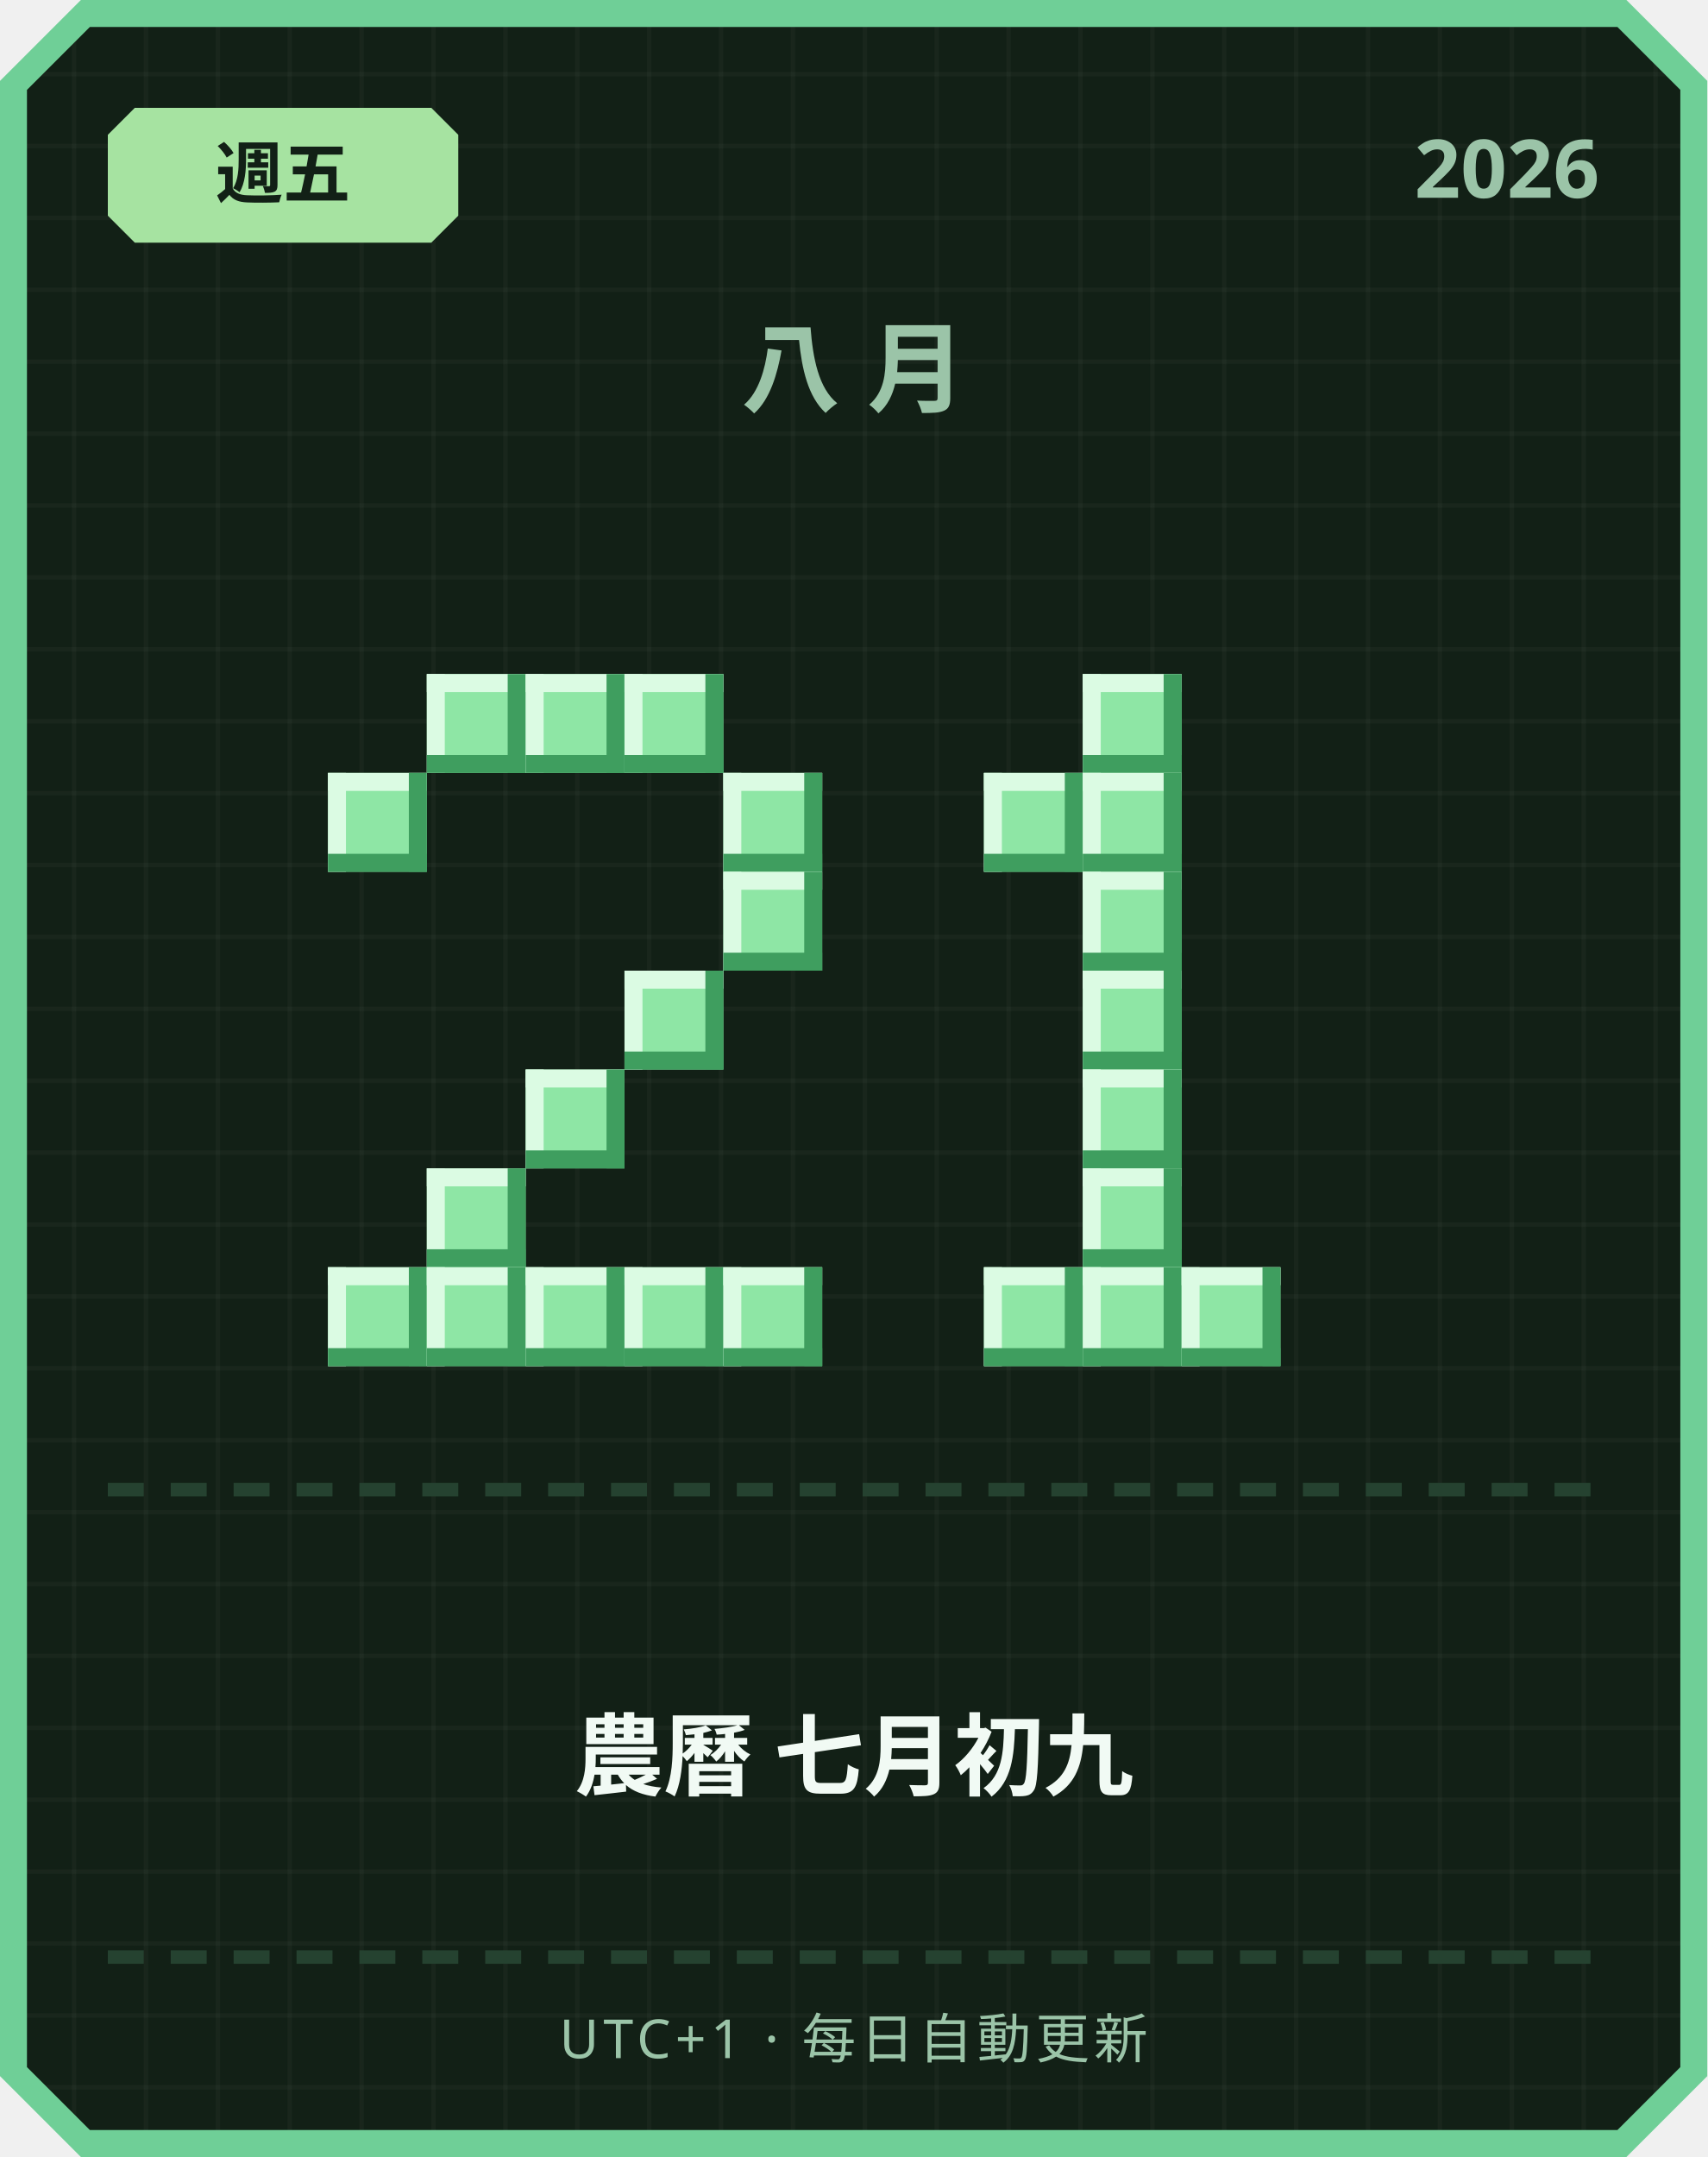
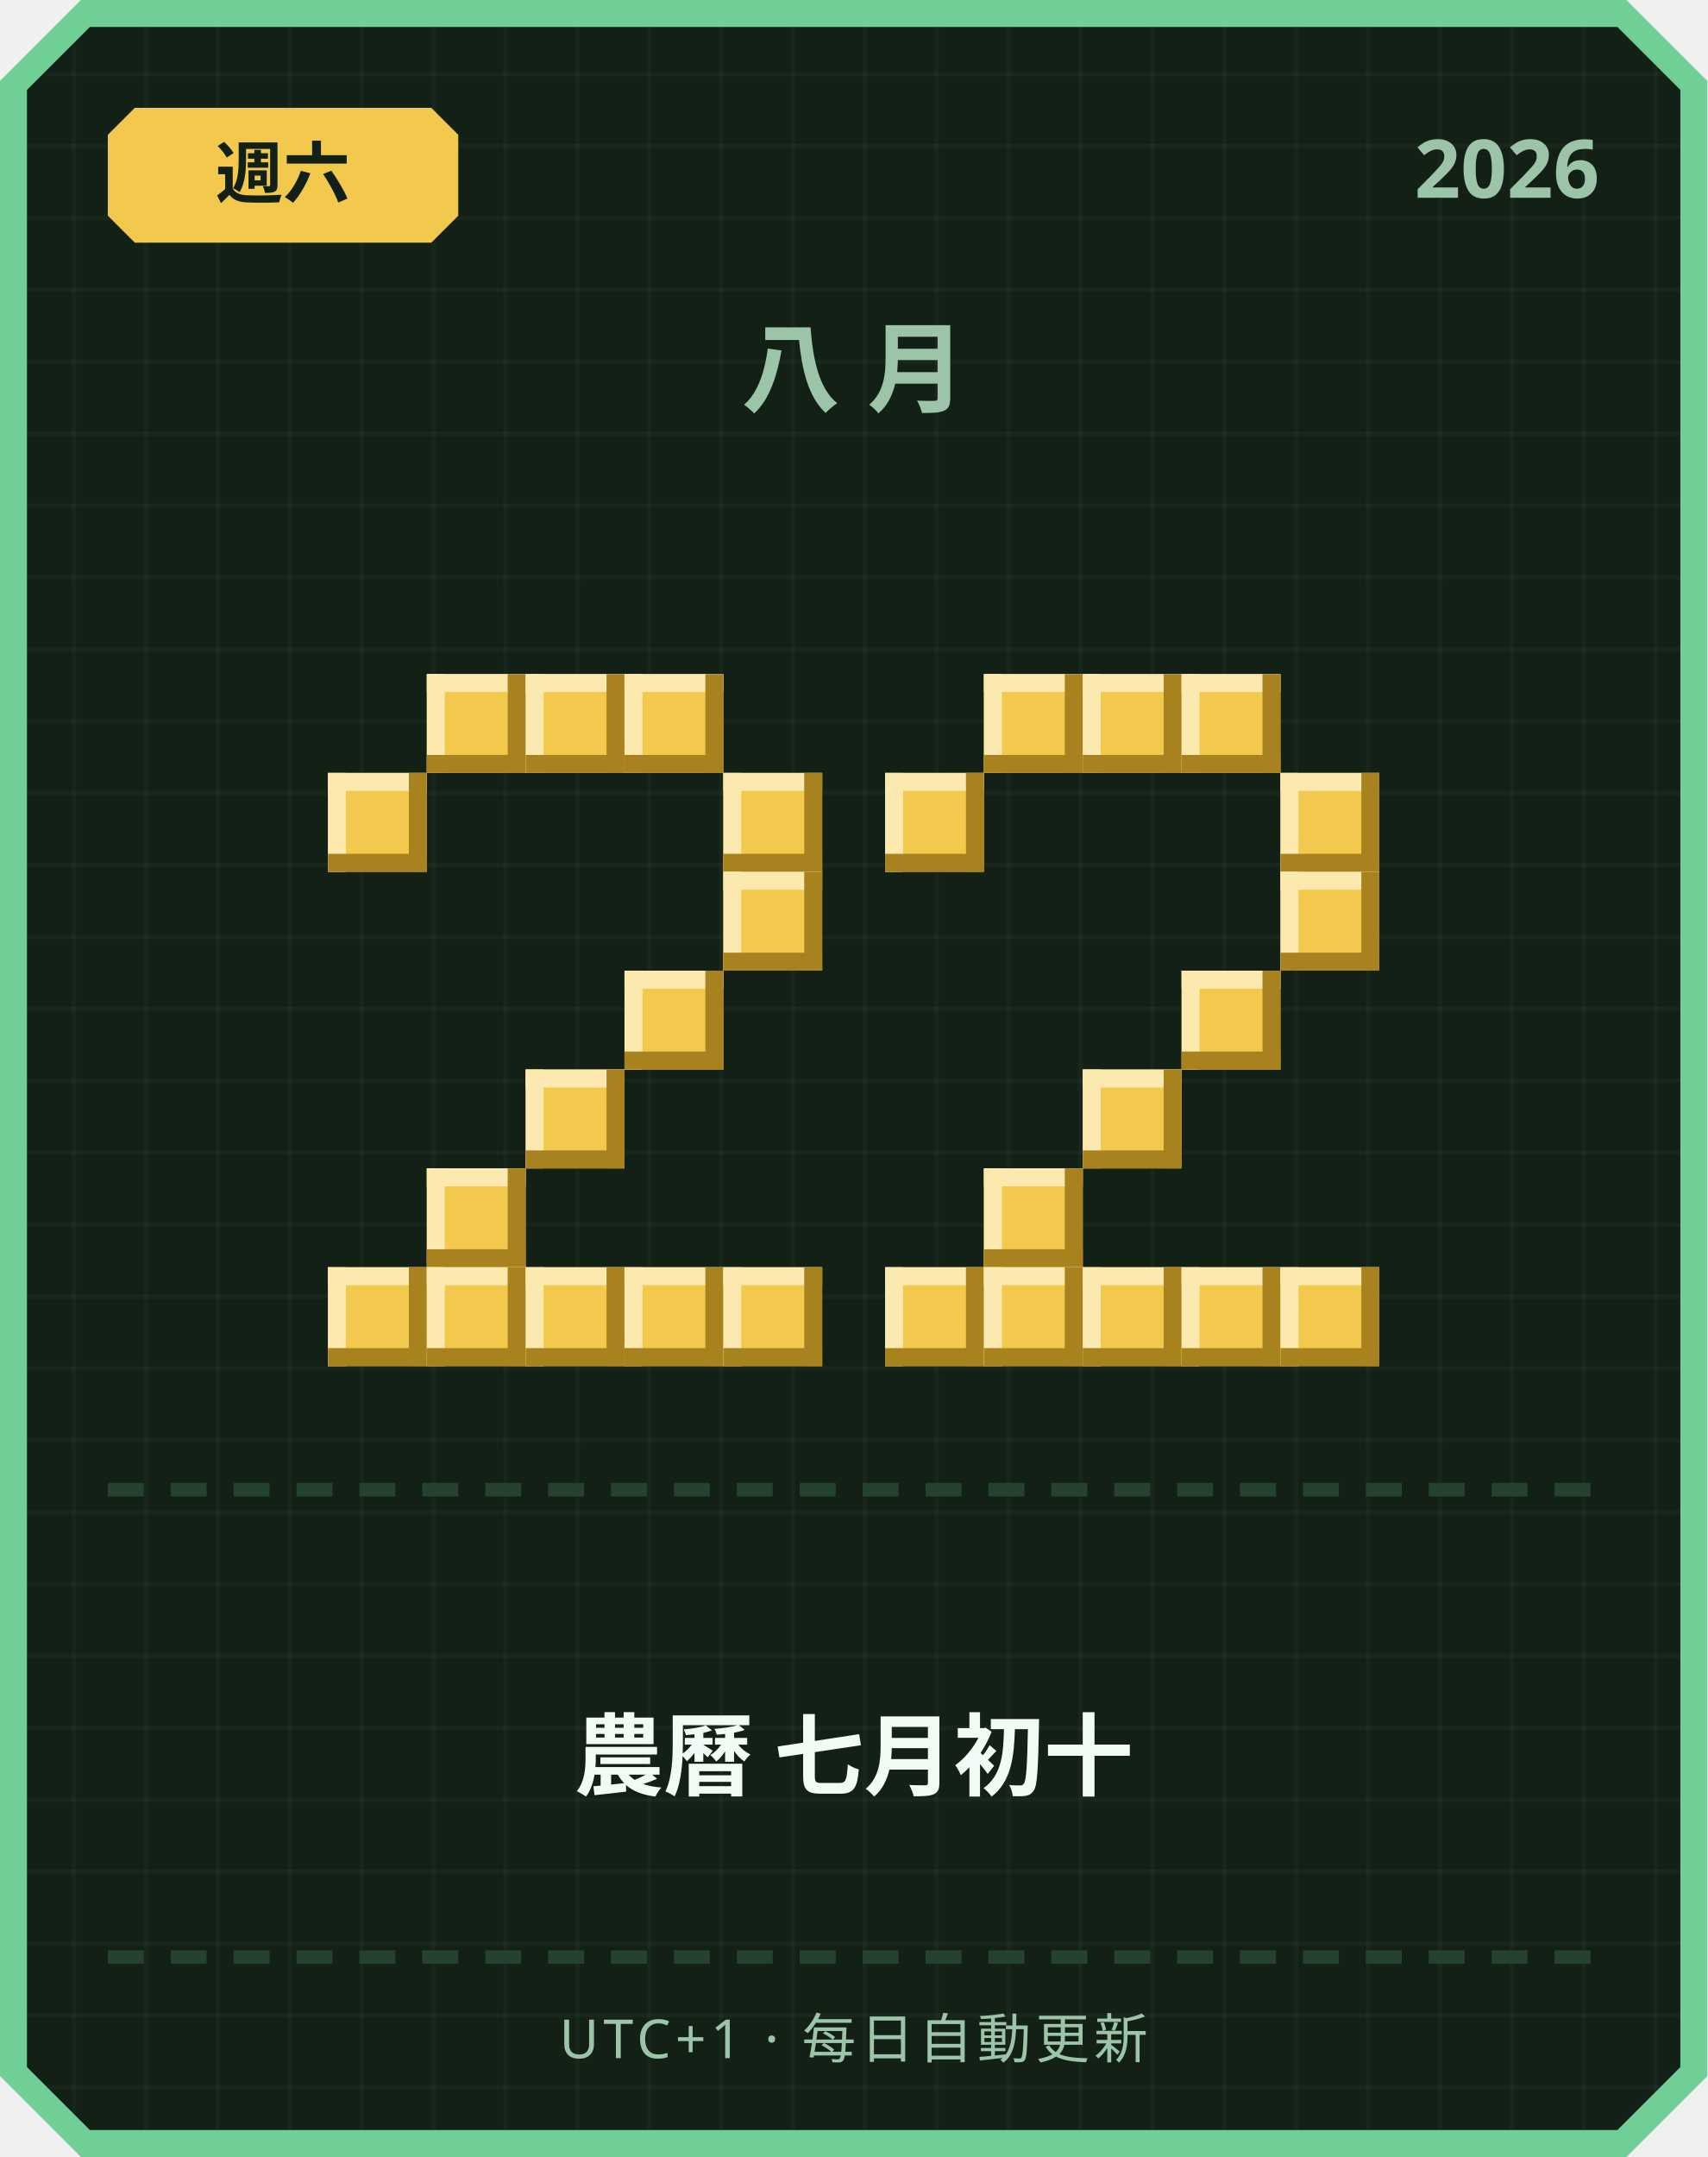
<svg xmlns="http://www.w3.org/2000/svg" width="380" height="480" viewBox="0 0 380 480">
  <defs>
    <pattern id="grid" width="16" height="16" patternUnits="userSpaceOnUse">
      <rect width="16" height="16" fill="#122016" />
      <rect width="1" height="16" fill="#ffffff" opacity="0.03" />
      <rect width="16" height="1" fill="#ffffff" opacity="0.03" />
    </pattern>
  </defs>
  <path d="M 18,0 L 362,0 L 380,18 L 380,462 L 362,480 L 18,480 L 0,462 L 0,18 Z" fill="#6fcf97" />
  <path d="M 20,6 L 360,6 L 374,20 L 374,460 L 360,474 L 20,474 L 6,460 L 6,20 Z" fill="url(#grid)" />
-   <path d="M 30,24 L 96,24 L 102,30 L 102,48 L 96,54 L 30,54 L 24,48 L 24,30 Z" fill="#a6e3a1" />
-   <text x="63" y="44" text-anchor="middle" font-family="'Segoe UI', sans-serif" font-size="15" font-weight="700" fill="#122016">週五</text>
+   <path d="M 30,24 L 96,24 L 102,30 L 102,48 L 96,54 L 30,54 L 24,48 L 24,30 Z" fill="#f2c94c" />
+   <text x="63" y="44" text-anchor="middle" font-family="'Segoe UI', sans-serif" font-size="15" font-weight="700" fill="#122016">週六</text>
  <text x="356" y="44" text-anchor="end" font-family="'Segoe UI', sans-serif" font-size="18" font-weight="700" fill="#9bc4a8">2026</text>
  <text x="190" y="90" text-anchor="middle" font-family="'Segoe UI', sans-serif" font-size="22" font-weight="700" letter-spacing="6" fill="#9bc4a8">八月</text>
-   <rect x="95" y="150" width="22" height="22" fill="#8ee6a5" />
-   <rect x="95" y="150" width="22" height="4" fill="#dbfbe3" />
-   <rect x="95" y="150" width="4" height="22" fill="#dbfbe3" />
-   <rect x="95" y="168" width="22" height="4" fill="#3f9e5f" />
-   <rect x="113" y="150" width="4" height="22" fill="#3f9e5f" />
-   <rect x="117" y="150" width="22" height="22" fill="#8ee6a5" />
-   <rect x="117" y="150" width="22" height="4" fill="#dbfbe3" />
-   <rect x="117" y="150" width="4" height="22" fill="#dbfbe3" />
-   <rect x="117" y="168" width="22" height="4" fill="#3f9e5f" />
-   <rect x="135" y="150" width="4" height="22" fill="#3f9e5f" />
-   <rect x="139" y="150" width="22" height="22" fill="#8ee6a5" />
-   <rect x="139" y="150" width="22" height="4" fill="#dbfbe3" />
-   <rect x="139" y="150" width="4" height="22" fill="#dbfbe3" />
-   <rect x="139" y="168" width="22" height="4" fill="#3f9e5f" />
-   <rect x="157" y="150" width="4" height="22" fill="#3f9e5f" />
-   <rect x="73" y="172" width="22" height="22" fill="#8ee6a5" />
-   <rect x="73" y="172" width="22" height="4" fill="#dbfbe3" />
-   <rect x="73" y="172" width="4" height="22" fill="#dbfbe3" />
-   <rect x="73" y="190" width="22" height="4" fill="#3f9e5f" />
-   <rect x="91" y="172" width="4" height="22" fill="#3f9e5f" />
-   <rect x="161" y="172" width="22" height="22" fill="#8ee6a5" />
-   <rect x="161" y="172" width="22" height="4" fill="#dbfbe3" />
-   <rect x="161" y="172" width="4" height="22" fill="#dbfbe3" />
-   <rect x="161" y="190" width="22" height="4" fill="#3f9e5f" />
-   <rect x="179" y="172" width="4" height="22" fill="#3f9e5f" />
-   <rect x="161" y="194" width="22" height="22" fill="#8ee6a5" />
-   <rect x="161" y="194" width="22" height="4" fill="#dbfbe3" />
-   <rect x="161" y="194" width="4" height="22" fill="#dbfbe3" />
-   <rect x="161" y="212" width="22" height="4" fill="#3f9e5f" />
-   <rect x="179" y="194" width="4" height="22" fill="#3f9e5f" />
-   <rect x="139" y="216" width="22" height="22" fill="#8ee6a5" />
-   <rect x="139" y="216" width="22" height="4" fill="#dbfbe3" />
-   <rect x="139" y="216" width="4" height="22" fill="#dbfbe3" />
-   <rect x="139" y="234" width="22" height="4" fill="#3f9e5f" />
-   <rect x="157" y="216" width="4" height="22" fill="#3f9e5f" />
-   <rect x="117" y="238" width="22" height="22" fill="#8ee6a5" />
-   <rect x="117" y="238" width="22" height="4" fill="#dbfbe3" />
-   <rect x="117" y="238" width="4" height="22" fill="#dbfbe3" />
-   <rect x="117" y="256" width="22" height="4" fill="#3f9e5f" />
-   <rect x="135" y="238" width="4" height="22" fill="#3f9e5f" />
-   <rect x="95" y="260" width="22" height="22" fill="#8ee6a5" />
-   <rect x="95" y="260" width="22" height="4" fill="#dbfbe3" />
-   <rect x="95" y="260" width="4" height="22" fill="#dbfbe3" />
-   <rect x="95" y="278" width="22" height="4" fill="#3f9e5f" />
-   <rect x="113" y="260" width="4" height="22" fill="#3f9e5f" />
-   <rect x="73" y="282" width="22" height="22" fill="#8ee6a5" />
-   <rect x="73" y="282" width="22" height="4" fill="#dbfbe3" />
-   <rect x="73" y="282" width="4" height="22" fill="#dbfbe3" />
-   <rect x="73" y="300" width="22" height="4" fill="#3f9e5f" />
-   <rect x="91" y="282" width="4" height="22" fill="#3f9e5f" />
-   <rect x="95" y="282" width="22" height="22" fill="#8ee6a5" />
-   <rect x="95" y="282" width="22" height="4" fill="#dbfbe3" />
-   <rect x="95" y="282" width="4" height="22" fill="#dbfbe3" />
-   <rect x="95" y="300" width="22" height="4" fill="#3f9e5f" />
-   <rect x="113" y="282" width="4" height="22" fill="#3f9e5f" />
-   <rect x="117" y="282" width="22" height="22" fill="#8ee6a5" />
-   <rect x="117" y="282" width="22" height="4" fill="#dbfbe3" />
-   <rect x="117" y="282" width="4" height="22" fill="#dbfbe3" />
-   <rect x="117" y="300" width="22" height="4" fill="#3f9e5f" />
-   <rect x="135" y="282" width="4" height="22" fill="#3f9e5f" />
-   <rect x="139" y="282" width="22" height="22" fill="#8ee6a5" />
-   <rect x="139" y="282" width="22" height="4" fill="#dbfbe3" />
-   <rect x="139" y="282" width="4" height="22" fill="#dbfbe3" />
-   <rect x="139" y="300" width="22" height="4" fill="#3f9e5f" />
-   <rect x="157" y="282" width="4" height="22" fill="#3f9e5f" />
-   <rect x="161" y="282" width="22" height="22" fill="#8ee6a5" />
-   <rect x="161" y="282" width="22" height="4" fill="#dbfbe3" />
-   <rect x="161" y="282" width="4" height="22" fill="#dbfbe3" />
-   <rect x="161" y="300" width="22" height="4" fill="#3f9e5f" />
-   <rect x="179" y="282" width="4" height="22" fill="#3f9e5f" />
-   <rect x="241" y="150" width="22" height="22" fill="#8ee6a5" />
-   <rect x="241" y="150" width="22" height="4" fill="#dbfbe3" />
-   <rect x="241" y="150" width="4" height="22" fill="#dbfbe3" />
-   <rect x="241" y="168" width="22" height="4" fill="#3f9e5f" />
-   <rect x="259" y="150" width="4" height="22" fill="#3f9e5f" />
-   <rect x="219" y="172" width="22" height="22" fill="#8ee6a5" />
-   <rect x="219" y="172" width="22" height="4" fill="#dbfbe3" />
-   <rect x="219" y="172" width="4" height="22" fill="#dbfbe3" />
-   <rect x="219" y="190" width="22" height="4" fill="#3f9e5f" />
-   <rect x="237" y="172" width="4" height="22" fill="#3f9e5f" />
-   <rect x="241" y="172" width="22" height="22" fill="#8ee6a5" />
-   <rect x="241" y="172" width="22" height="4" fill="#dbfbe3" />
-   <rect x="241" y="172" width="4" height="22" fill="#dbfbe3" />
-   <rect x="241" y="190" width="22" height="4" fill="#3f9e5f" />
-   <rect x="259" y="172" width="4" height="22" fill="#3f9e5f" />
-   <rect x="241" y="194" width="22" height="22" fill="#8ee6a5" />
-   <rect x="241" y="194" width="22" height="4" fill="#dbfbe3" />
-   <rect x="241" y="194" width="4" height="22" fill="#dbfbe3" />
-   <rect x="241" y="212" width="22" height="4" fill="#3f9e5f" />
-   <rect x="259" y="194" width="4" height="22" fill="#3f9e5f" />
-   <rect x="241" y="216" width="22" height="22" fill="#8ee6a5" />
-   <rect x="241" y="216" width="22" height="4" fill="#dbfbe3" />
-   <rect x="241" y="216" width="4" height="22" fill="#dbfbe3" />
-   <rect x="241" y="234" width="22" height="4" fill="#3f9e5f" />
-   <rect x="259" y="216" width="4" height="22" fill="#3f9e5f" />
-   <rect x="241" y="238" width="22" height="22" fill="#8ee6a5" />
-   <rect x="241" y="238" width="22" height="4" fill="#dbfbe3" />
-   <rect x="241" y="238" width="4" height="22" fill="#dbfbe3" />
-   <rect x="241" y="256" width="22" height="4" fill="#3f9e5f" />
-   <rect x="259" y="238" width="4" height="22" fill="#3f9e5f" />
-   <rect x="241" y="260" width="22" height="22" fill="#8ee6a5" />
-   <rect x="241" y="260" width="22" height="4" fill="#dbfbe3" />
-   <rect x="241" y="260" width="4" height="22" fill="#dbfbe3" />
-   <rect x="241" y="278" width="22" height="4" fill="#3f9e5f" />
-   <rect x="259" y="260" width="4" height="22" fill="#3f9e5f" />
-   <rect x="219" y="282" width="22" height="22" fill="#8ee6a5" />
-   <rect x="219" y="282" width="22" height="4" fill="#dbfbe3" />
-   <rect x="219" y="282" width="4" height="22" fill="#dbfbe3" />
-   <rect x="219" y="300" width="22" height="4" fill="#3f9e5f" />
-   <rect x="237" y="282" width="4" height="22" fill="#3f9e5f" />
-   <rect x="241" y="282" width="22" height="22" fill="#8ee6a5" />
-   <rect x="241" y="282" width="22" height="4" fill="#dbfbe3" />
-   <rect x="241" y="282" width="4" height="22" fill="#dbfbe3" />
-   <rect x="241" y="300" width="22" height="4" fill="#3f9e5f" />
-   <rect x="259" y="282" width="4" height="22" fill="#3f9e5f" />
-   <rect x="263" y="282" width="22" height="22" fill="#8ee6a5" />
-   <rect x="263" y="282" width="22" height="4" fill="#dbfbe3" />
-   <rect x="263" y="282" width="4" height="22" fill="#dbfbe3" />
-   <rect x="263" y="300" width="22" height="4" fill="#3f9e5f" />
-   <rect x="281" y="282" width="4" height="22" fill="#3f9e5f" />
+   <rect x="95" y="150" width="22" height="22" fill="#f2c94c" />
+   <rect x="95" y="150" width="22" height="4" fill="#fbe9b0" />
+   <rect x="95" y="150" width="4" height="22" fill="#fbe9b0" />
+   <rect x="95" y="168" width="22" height="4" fill="#a8821f" />
+   <rect x="113" y="150" width="4" height="22" fill="#a8821f" />
+   <rect x="117" y="150" width="22" height="22" fill="#f2c94c" />
+   <rect x="117" y="150" width="22" height="4" fill="#fbe9b0" />
+   <rect x="117" y="150" width="4" height="22" fill="#fbe9b0" />
+   <rect x="117" y="168" width="22" height="4" fill="#a8821f" />
+   <rect x="135" y="150" width="4" height="22" fill="#a8821f" />
+   <rect x="139" y="150" width="22" height="22" fill="#f2c94c" />
+   <rect x="139" y="150" width="22" height="4" fill="#fbe9b0" />
+   <rect x="139" y="150" width="4" height="22" fill="#fbe9b0" />
+   <rect x="139" y="168" width="22" height="4" fill="#a8821f" />
+   <rect x="157" y="150" width="4" height="22" fill="#a8821f" />
+   <rect x="73" y="172" width="22" height="22" fill="#f2c94c" />
+   <rect x="73" y="172" width="22" height="4" fill="#fbe9b0" />
+   <rect x="73" y="172" width="4" height="22" fill="#fbe9b0" />
+   <rect x="73" y="190" width="22" height="4" fill="#a8821f" />
+   <rect x="91" y="172" width="4" height="22" fill="#a8821f" />
+   <rect x="161" y="172" width="22" height="22" fill="#f2c94c" />
+   <rect x="161" y="172" width="22" height="4" fill="#fbe9b0" />
+   <rect x="161" y="172" width="4" height="22" fill="#fbe9b0" />
+   <rect x="161" y="190" width="22" height="4" fill="#a8821f" />
+   <rect x="179" y="172" width="4" height="22" fill="#a8821f" />
+   <rect x="161" y="194" width="22" height="22" fill="#f2c94c" />
+   <rect x="161" y="194" width="22" height="4" fill="#fbe9b0" />
+   <rect x="161" y="194" width="4" height="22" fill="#fbe9b0" />
+   <rect x="161" y="212" width="22" height="4" fill="#a8821f" />
+   <rect x="179" y="194" width="4" height="22" fill="#a8821f" />
+   <rect x="139" y="216" width="22" height="22" fill="#f2c94c" />
+   <rect x="139" y="216" width="22" height="4" fill="#fbe9b0" />
+   <rect x="139" y="216" width="4" height="22" fill="#fbe9b0" />
+   <rect x="139" y="234" width="22" height="4" fill="#a8821f" />
+   <rect x="157" y="216" width="4" height="22" fill="#a8821f" />
+   <rect x="117" y="238" width="22" height="22" fill="#f2c94c" />
+   <rect x="117" y="238" width="22" height="4" fill="#fbe9b0" />
+   <rect x="117" y="238" width="4" height="22" fill="#fbe9b0" />
+   <rect x="117" y="256" width="22" height="4" fill="#a8821f" />
+   <rect x="135" y="238" width="4" height="22" fill="#a8821f" />
+   <rect x="95" y="260" width="22" height="22" fill="#f2c94c" />
+   <rect x="95" y="260" width="22" height="4" fill="#fbe9b0" />
+   <rect x="95" y="260" width="4" height="22" fill="#fbe9b0" />
+   <rect x="95" y="278" width="22" height="4" fill="#a8821f" />
+   <rect x="113" y="260" width="4" height="22" fill="#a8821f" />
+   <rect x="73" y="282" width="22" height="22" fill="#f2c94c" />
+   <rect x="73" y="282" width="22" height="4" fill="#fbe9b0" />
+   <rect x="73" y="282" width="4" height="22" fill="#fbe9b0" />
+   <rect x="73" y="300" width="22" height="4" fill="#a8821f" />
+   <rect x="91" y="282" width="4" height="22" fill="#a8821f" />
+   <rect x="95" y="282" width="22" height="22" fill="#f2c94c" />
+   <rect x="95" y="282" width="22" height="4" fill="#fbe9b0" />
+   <rect x="95" y="282" width="4" height="22" fill="#fbe9b0" />
+   <rect x="95" y="300" width="22" height="4" fill="#a8821f" />
+   <rect x="113" y="282" width="4" height="22" fill="#a8821f" />
+   <rect x="117" y="282" width="22" height="22" fill="#f2c94c" />
+   <rect x="117" y="282" width="22" height="4" fill="#fbe9b0" />
+   <rect x="117" y="282" width="4" height="22" fill="#fbe9b0" />
+   <rect x="117" y="300" width="22" height="4" fill="#a8821f" />
+   <rect x="135" y="282" width="4" height="22" fill="#a8821f" />
+   <rect x="139" y="282" width="22" height="22" fill="#f2c94c" />
+   <rect x="139" y="282" width="22" height="4" fill="#fbe9b0" />
+   <rect x="139" y="282" width="4" height="22" fill="#fbe9b0" />
+   <rect x="139" y="300" width="22" height="4" fill="#a8821f" />
+   <rect x="157" y="282" width="4" height="22" fill="#a8821f" />
+   <rect x="161" y="282" width="22" height="22" fill="#f2c94c" />
+   <rect x="161" y="282" width="22" height="4" fill="#fbe9b0" />
+   <rect x="161" y="282" width="4" height="22" fill="#fbe9b0" />
+   <rect x="161" y="300" width="22" height="4" fill="#a8821f" />
+   <rect x="179" y="282" width="4" height="22" fill="#a8821f" />
+   <rect x="219" y="150" width="22" height="22" fill="#f2c94c" />
+   <rect x="219" y="150" width="22" height="4" fill="#fbe9b0" />
+   <rect x="219" y="150" width="4" height="22" fill="#fbe9b0" />
+   <rect x="219" y="168" width="22" height="4" fill="#a8821f" />
+   <rect x="237" y="150" width="4" height="22" fill="#a8821f" />
+   <rect x="241" y="150" width="22" height="22" fill="#f2c94c" />
+   <rect x="241" y="150" width="22" height="4" fill="#fbe9b0" />
+   <rect x="241" y="150" width="4" height="22" fill="#fbe9b0" />
+   <rect x="241" y="168" width="22" height="4" fill="#a8821f" />
+   <rect x="259" y="150" width="4" height="22" fill="#a8821f" />
+   <rect x="263" y="150" width="22" height="22" fill="#f2c94c" />
+   <rect x="263" y="150" width="22" height="4" fill="#fbe9b0" />
+   <rect x="263" y="150" width="4" height="22" fill="#fbe9b0" />
+   <rect x="263" y="168" width="22" height="4" fill="#a8821f" />
+   <rect x="281" y="150" width="4" height="22" fill="#a8821f" />
+   <rect x="197" y="172" width="22" height="22" fill="#f2c94c" />
+   <rect x="197" y="172" width="22" height="4" fill="#fbe9b0" />
+   <rect x="197" y="172" width="4" height="22" fill="#fbe9b0" />
+   <rect x="197" y="190" width="22" height="4" fill="#a8821f" />
+   <rect x="215" y="172" width="4" height="22" fill="#a8821f" />
+   <rect x="285" y="172" width="22" height="22" fill="#f2c94c" />
+   <rect x="285" y="172" width="22" height="4" fill="#fbe9b0" />
+   <rect x="285" y="172" width="4" height="22" fill="#fbe9b0" />
+   <rect x="285" y="190" width="22" height="4" fill="#a8821f" />
+   <rect x="303" y="172" width="4" height="22" fill="#a8821f" />
+   <rect x="285" y="194" width="22" height="22" fill="#f2c94c" />
+   <rect x="285" y="194" width="22" height="4" fill="#fbe9b0" />
+   <rect x="285" y="194" width="4" height="22" fill="#fbe9b0" />
+   <rect x="285" y="212" width="22" height="4" fill="#a8821f" />
+   <rect x="303" y="194" width="4" height="22" fill="#a8821f" />
+   <rect x="263" y="216" width="22" height="22" fill="#f2c94c" />
+   <rect x="263" y="216" width="22" height="4" fill="#fbe9b0" />
+   <rect x="263" y="216" width="4" height="22" fill="#fbe9b0" />
+   <rect x="263" y="234" width="22" height="4" fill="#a8821f" />
+   <rect x="281" y="216" width="4" height="22" fill="#a8821f" />
+   <rect x="241" y="238" width="22" height="22" fill="#f2c94c" />
+   <rect x="241" y="238" width="22" height="4" fill="#fbe9b0" />
+   <rect x="241" y="238" width="4" height="22" fill="#fbe9b0" />
+   <rect x="241" y="256" width="22" height="4" fill="#a8821f" />
+   <rect x="259" y="238" width="4" height="22" fill="#a8821f" />
+   <rect x="219" y="260" width="22" height="22" fill="#f2c94c" />
+   <rect x="219" y="260" width="22" height="4" fill="#fbe9b0" />
+   <rect x="219" y="260" width="4" height="22" fill="#fbe9b0" />
+   <rect x="219" y="278" width="22" height="4" fill="#a8821f" />
+   <rect x="237" y="260" width="4" height="22" fill="#a8821f" />
+   <rect x="197" y="282" width="22" height="22" fill="#f2c94c" />
+   <rect x="197" y="282" width="22" height="4" fill="#fbe9b0" />
+   <rect x="197" y="282" width="4" height="22" fill="#fbe9b0" />
+   <rect x="197" y="300" width="22" height="4" fill="#a8821f" />
+   <rect x="215" y="282" width="4" height="22" fill="#a8821f" />
+   <rect x="219" y="282" width="22" height="22" fill="#f2c94c" />
+   <rect x="219" y="282" width="22" height="4" fill="#fbe9b0" />
+   <rect x="219" y="282" width="4" height="22" fill="#fbe9b0" />
+   <rect x="219" y="300" width="22" height="4" fill="#a8821f" />
+   <rect x="237" y="282" width="4" height="22" fill="#a8821f" />
+   <rect x="241" y="282" width="22" height="22" fill="#f2c94c" />
+   <rect x="241" y="282" width="22" height="4" fill="#fbe9b0" />
+   <rect x="241" y="282" width="4" height="22" fill="#fbe9b0" />
+   <rect x="241" y="300" width="22" height="4" fill="#a8821f" />
+   <rect x="259" y="282" width="4" height="22" fill="#a8821f" />
+   <rect x="263" y="282" width="22" height="22" fill="#f2c94c" />
+   <rect x="263" y="282" width="22" height="4" fill="#fbe9b0" />
+   <rect x="263" y="282" width="4" height="22" fill="#fbe9b0" />
+   <rect x="263" y="300" width="22" height="4" fill="#a8821f" />
+   <rect x="281" y="282" width="4" height="22" fill="#a8821f" />
+   <rect x="285" y="282" width="22" height="22" fill="#f2c94c" />
+   <rect x="285" y="282" width="22" height="4" fill="#fbe9b0" />
+   <rect x="285" y="282" width="4" height="22" fill="#fbe9b0" />
+   <rect x="285" y="300" width="22" height="4" fill="#a8821f" />
+   <rect x="303" y="282" width="4" height="22" fill="#a8821f" />
  <rect x="24" y="330" width="8" height="3" fill="#254230" />
  <rect x="38" y="330" width="8" height="3" fill="#254230" />
  <rect x="52" y="330" width="8" height="3" fill="#254230" />
  <rect x="66" y="330" width="8" height="3" fill="#254230" />
  <rect x="80" y="330" width="8" height="3" fill="#254230" />
  <rect x="94" y="330" width="8" height="3" fill="#254230" />
  <rect x="108" y="330" width="8" height="3" fill="#254230" />
  <rect x="122" y="330" width="8" height="3" fill="#254230" />
  <rect x="136" y="330" width="8" height="3" fill="#254230" />
  <rect x="150" y="330" width="8" height="3" fill="#254230" />
  <rect x="164" y="330" width="8" height="3" fill="#254230" />
  <rect x="178" y="330" width="8" height="3" fill="#254230" />
  <rect x="192" y="330" width="8" height="3" fill="#254230" />
  <rect x="206" y="330" width="8" height="3" fill="#254230" />
  <rect x="220" y="330" width="8" height="3" fill="#254230" />
  <rect x="234" y="330" width="8" height="3" fill="#254230" />
  <rect x="248" y="330" width="8" height="3" fill="#254230" />
  <rect x="262" y="330" width="8" height="3" fill="#254230" />
  <rect x="276" y="330" width="8" height="3" fill="#254230" />
  <rect x="290" y="330" width="8" height="3" fill="#254230" />
  <rect x="304" y="330" width="8" height="3" fill="#254230" />
  <rect x="318" y="330" width="8" height="3" fill="#254230" />
  <rect x="332" y="330" width="8" height="3" fill="#254230" />
  <rect x="346" y="330" width="8" height="3" fill="#254230" />
-   <text x="190" y="398" text-anchor="middle" font-family="'Segoe UI', 'Microsoft JhengHei', sans-serif" font-size="20" font-weight="700" fill="#f1faf4">農曆 七月初九</text>
+   <text x="190" y="398" text-anchor="middle" font-family="'Segoe UI', 'Microsoft JhengHei', sans-serif" font-size="20" font-weight="700" fill="#f1faf4">農曆 七月初十</text>
  <rect x="24" y="434" width="8" height="3" fill="#254230" />
  <rect x="38" y="434" width="8" height="3" fill="#254230" />
  <rect x="52" y="434" width="8" height="3" fill="#254230" />
  <rect x="66" y="434" width="8" height="3" fill="#254230" />
  <rect x="80" y="434" width="8" height="3" fill="#254230" />
  <rect x="94" y="434" width="8" height="3" fill="#254230" />
  <rect x="108" y="434" width="8" height="3" fill="#254230" />
  <rect x="122" y="434" width="8" height="3" fill="#254230" />
  <rect x="136" y="434" width="8" height="3" fill="#254230" />
  <rect x="150" y="434" width="8" height="3" fill="#254230" />
  <rect x="164" y="434" width="8" height="3" fill="#254230" />
  <rect x="178" y="434" width="8" height="3" fill="#254230" />
  <rect x="192" y="434" width="8" height="3" fill="#254230" />
  <rect x="206" y="434" width="8" height="3" fill="#254230" />
  <rect x="220" y="434" width="8" height="3" fill="#254230" />
  <rect x="234" y="434" width="8" height="3" fill="#254230" />
  <rect x="248" y="434" width="8" height="3" fill="#254230" />
  <rect x="262" y="434" width="8" height="3" fill="#254230" />
  <rect x="276" y="434" width="8" height="3" fill="#254230" />
  <rect x="290" y="434" width="8" height="3" fill="#254230" />
  <rect x="304" y="434" width="8" height="3" fill="#254230" />
  <rect x="318" y="434" width="8" height="3" fill="#254230" />
  <rect x="332" y="434" width="8" height="3" fill="#254230" />
  <rect x="346" y="434" width="8" height="3" fill="#254230" />
  <text x="190" y="458" text-anchor="middle" font-family="'Segoe UI', sans-serif" font-size="12" letter-spacing="1" fill="#9bc4a8">UTC+1 · 每日自動更新</text>
</svg>
